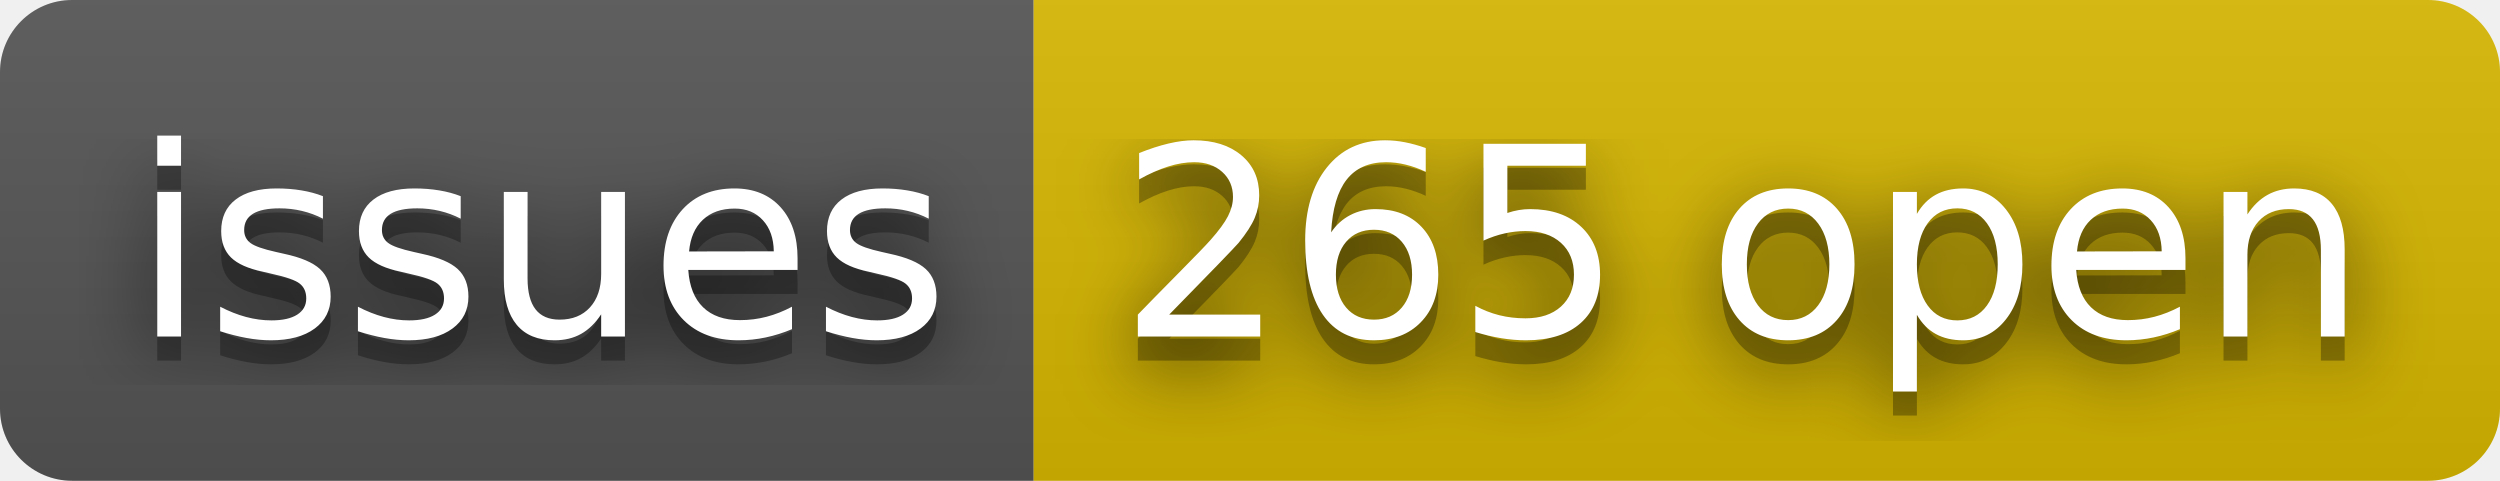
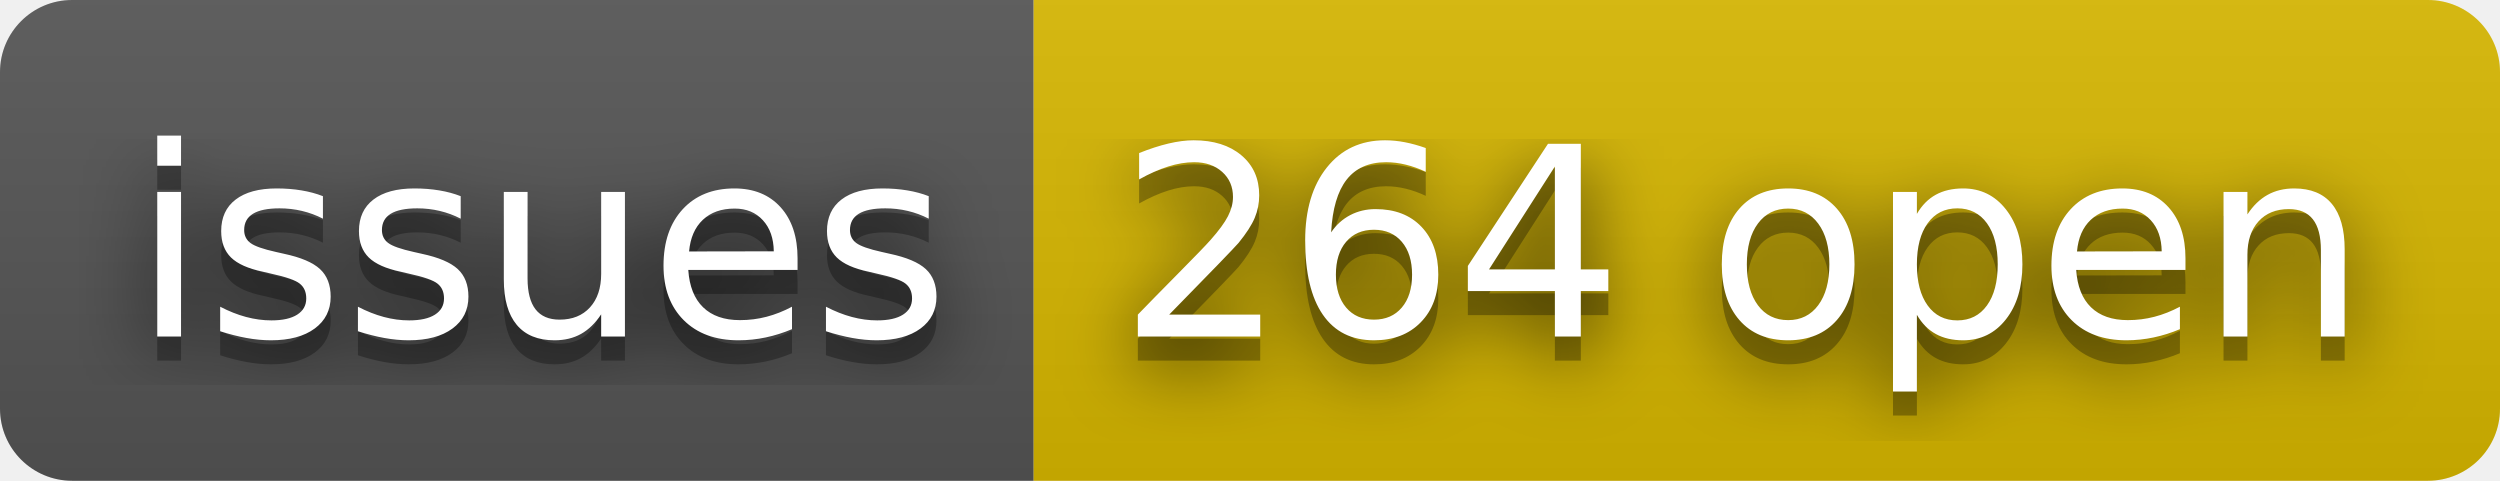
- <svg xmlns="http://www.w3.org/2000/svg" width="104" height="20" role="img" aria-label="issues: 265 open">
+ <svg xmlns="http://www.w3.org/2000/svg" width="104" height="20" role="img" aria-label="issues: 264 open">
  <filter id="blur">
    <feGaussianBlur stdDeviation="16" />
  </filter>
  <linearGradient id="s" x2="0" y2="100%">
    <stop offset="0" stop-color="#bbb" stop-opacity=".1" />
    <stop offset="1" stop-opacity=".1" />
  </linearGradient>
  <clipPath id="r">
    <rect width="104" height="20" rx="3" />
  </clipPath>
  <g clip-path="url(#r)">
    <rect width="43" height="20" fill="#555" />
    <rect x="43" width="61" height="20" fill="#d8b800" />
    <rect width="104" height="20" fill="url(#s)" />
  </g>
  <g fill="#fff" text-anchor="middle" font-family="Verdana,Geneva,DejaVu Sans,sans-serif" text-rendering="geometricPrecision" font-size="110">
    <g transform="scale(.1)">
      <g aria-hidden="true" fill="#010101">
        <text x="225" y="150" fill-opacity=".8" filter="url(#blur)" textLength="330">issues</text>
        <text x="225" y="150" fill-opacity=".3" textLength="330">issues</text>
      </g>
      <text x="225" y="140" textLength="330">issues</text>
    </g>
    <g transform="scale(.1)">
      <g aria-hidden="true" fill="#010101">
-         <text x="725" y="150" fill-opacity=".8" filter="url(#blur)" textLength="510">265 open</text>
-         <text x="725" y="150" fill-opacity=".3" textLength="510">265 open</text>
+         <text x="725" y="150" fill-opacity=".8" filter="url(#blur)" textLength="510">264 open</text>
+         <text x="725" y="150" fill-opacity=".3" textLength="510">264 open</text>
      </g>
-       <text x="725" y="140" textLength="510">265 open</text>
+       <text x="725" y="140" textLength="510">264 open</text>
    </g>
  </g>
</svg>
